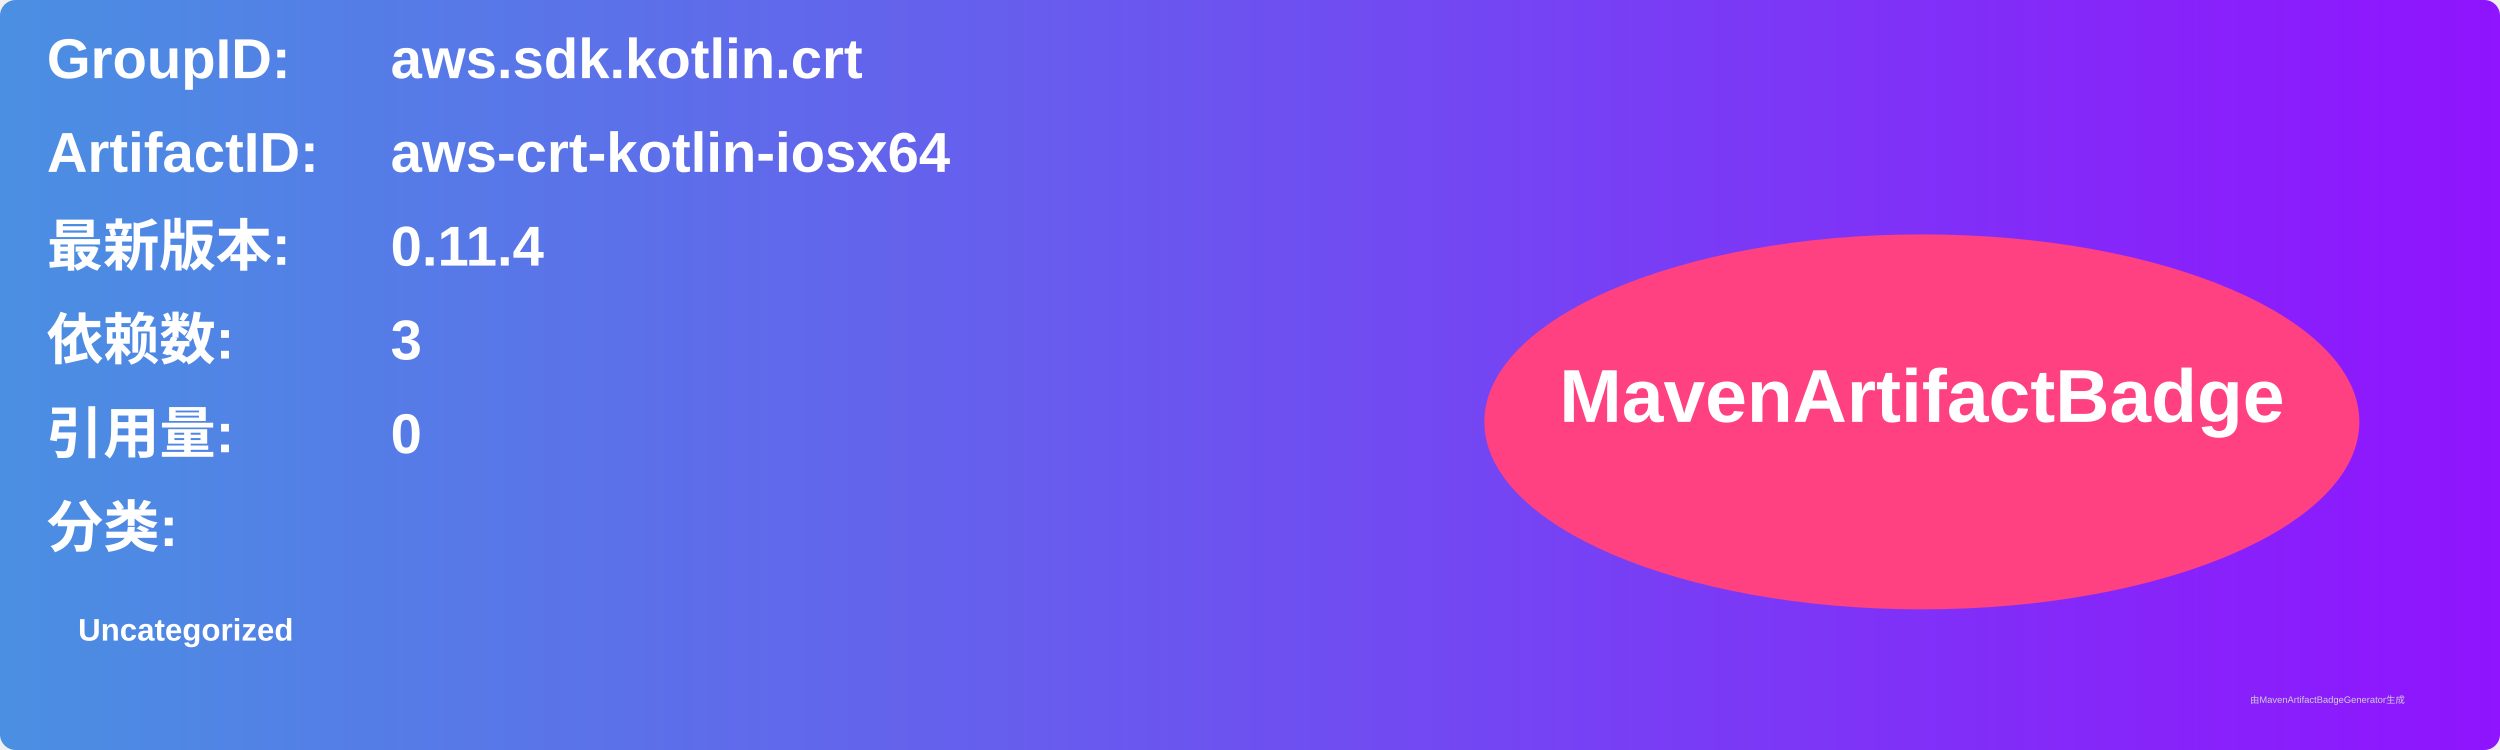
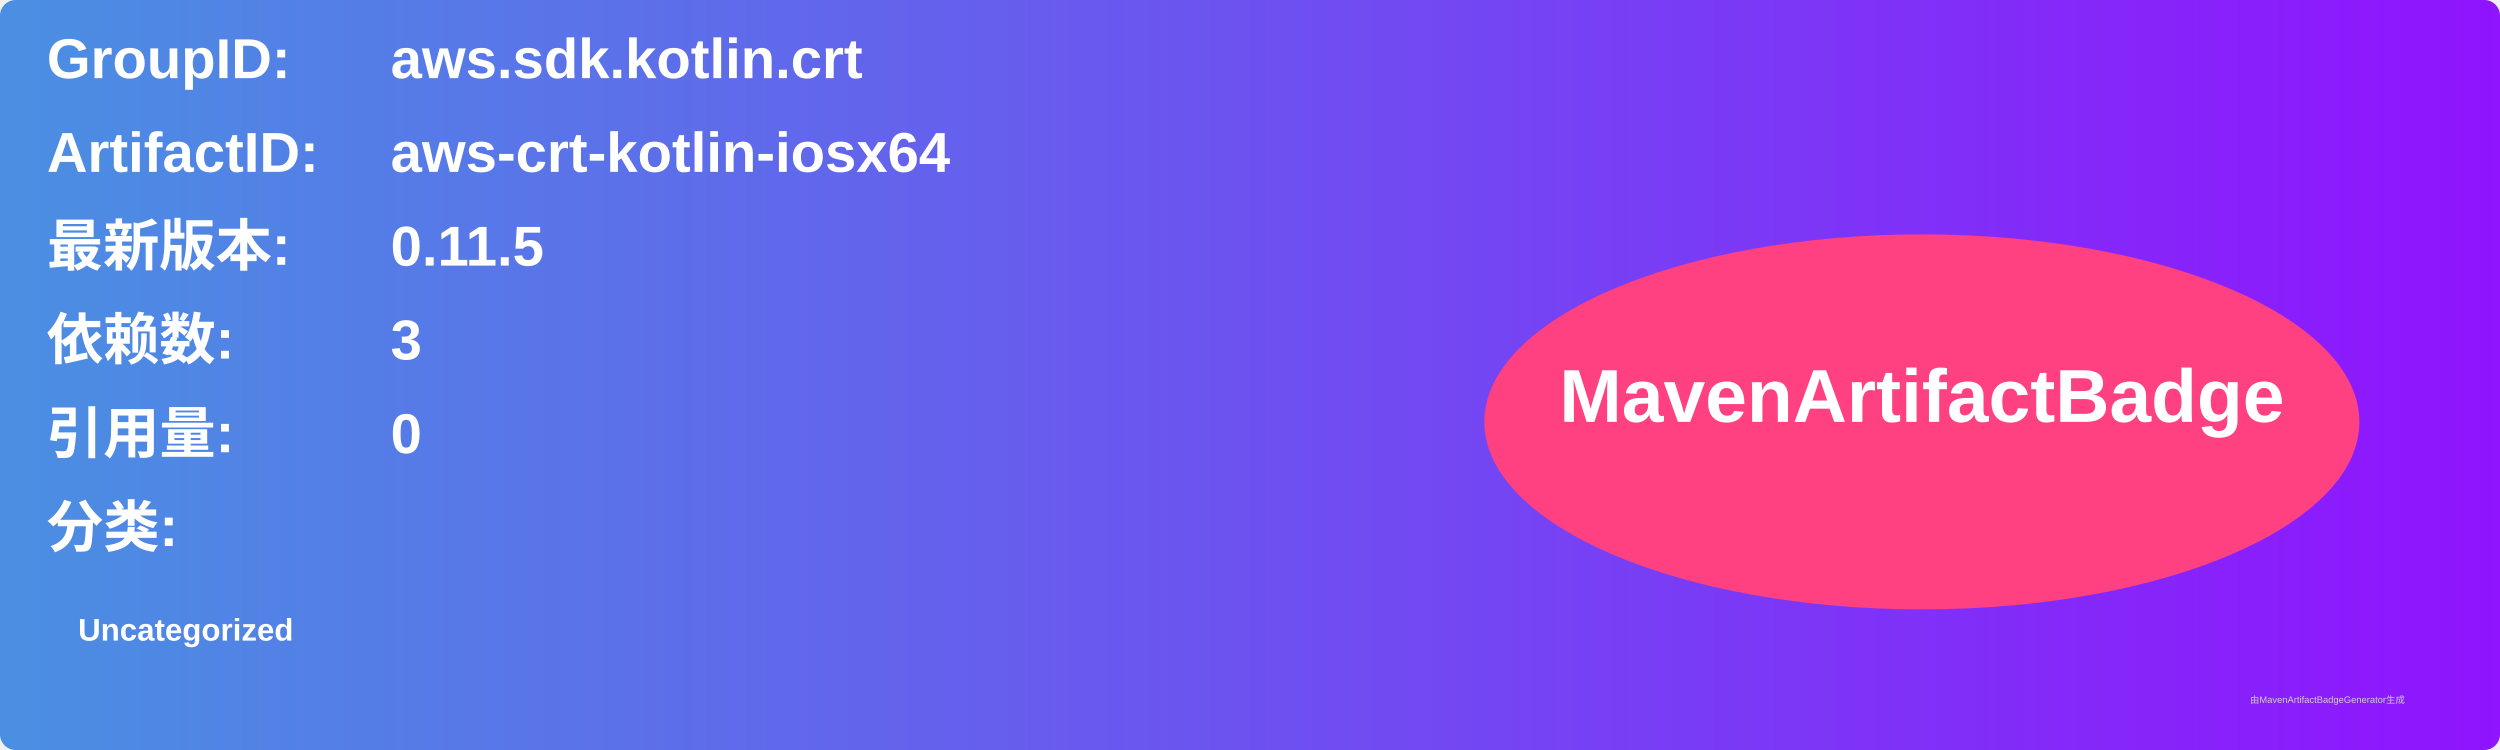
<svg xmlns="http://www.w3.org/2000/svg" width="800" height="240" viewBox="0 0 800 240">
  <linearGradient id="grad" x1="0%" y1="0%" x2="100%" y2="0%">
    <stop offset="0%" stop-color="#4a90e2" />
    <stop offset="100%" stop-color="#9013fe" />
  </linearGradient>
  <rect width="100%" height="100%" rx="5" ry="5" fill="url(#grad)" />
  <g transform="translate(15, 15)">
    <text x="0" y="10" font-family="Arial" font-size="18" fill="white" font-weight="bold" width="260">GroupID:</text>
    <text x="110" y="10" font-family="Arial" font-size="18" fill="white" font-weight="bold" width="460">aws.sdk.kotlin.crt</text>
    <text x="0" y="40" font-family="Arial" font-size="18" fill="white" font-weight="bold" width="260">ArtifactID:</text>
    <text x="110" y="40" font-family="Arial" font-size="18" fill="white" font-weight="bold" width="460">aws-crt-kotlin-iosx64</text>
    <text x="0" y="70" font-family="Arial" font-size="18" fill="white" font-weight="bold">最新版本:</text>
    <text x="110" y="70" font-family="Arial" font-size="18" fill="white" font-weight="bold">
-       <tspan font-weight="bold">0.11.4</tspan>
+       <tspan font-weight="bold">0.11.5</tspan>
    </text>
    <text x="0" y="100" font-family="Arial" font-size="18" fill="white" font-weight="bold">依赖数: </text>
    <text x="110" y="100" font-family="Arial" font-size="18" fill="white">
      <tspan font-weight="bold">3</tspan>
    </text>
    <text x="0" y="130" font-family="Arial" font-size="18" fill="white" font-weight="bold">引用量: </text>
    <text x="110" y="130" font-family="Arial" font-size="18" fill="white">
      <tspan font-weight="bold">0</tspan>
    </text>
    <text x="0" y="160" font-family="Arial" font-size="18" fill="white" font-weight="bold">分类:</text>
    <text x="10" y="190" font-family="Arial" font-size="10" fill="white">
      <tspan font-weight="bold">Uncategorized</tspan>
    </text>
    <ellipse cx="600" cy="120" rx="140" ry="60" fill="#ff4081" />
    <text x="600" y="120" text-anchor="middle" font-family="Arial" font-size="24" fill="white" font-weight="bold">MavenArtifactBadge</text>
  </g>
  <text x="720" y="225" font-family="Arial" font-size="3" fill="#d0d0d0">由MavenArtifactBadgeGenerator生成</text>
</svg>
